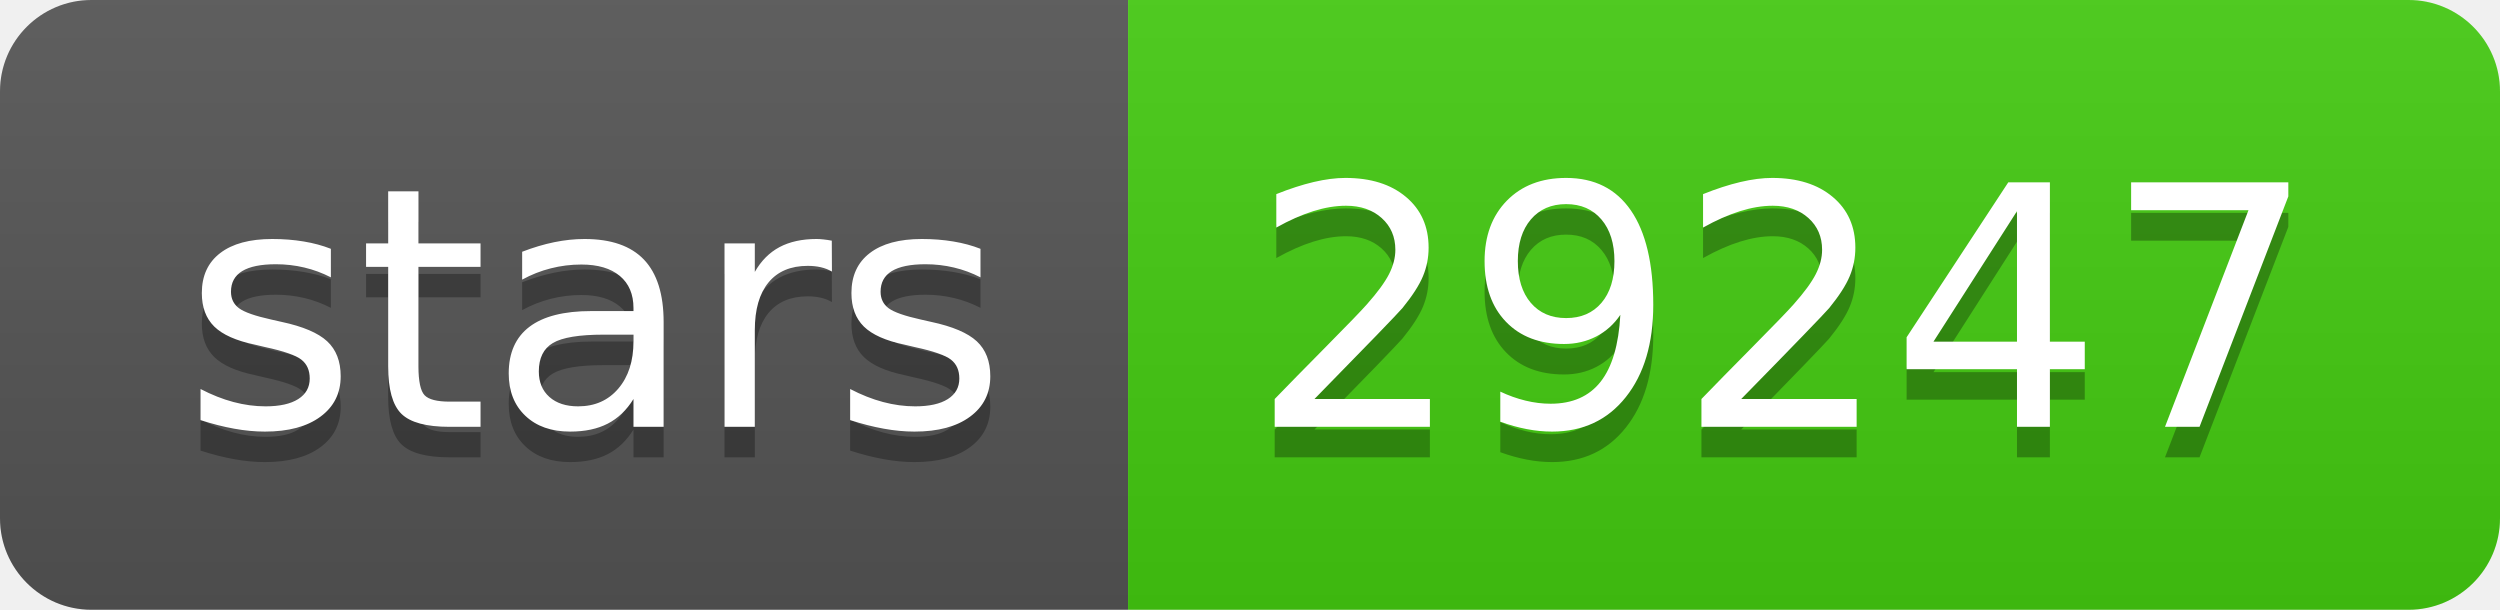
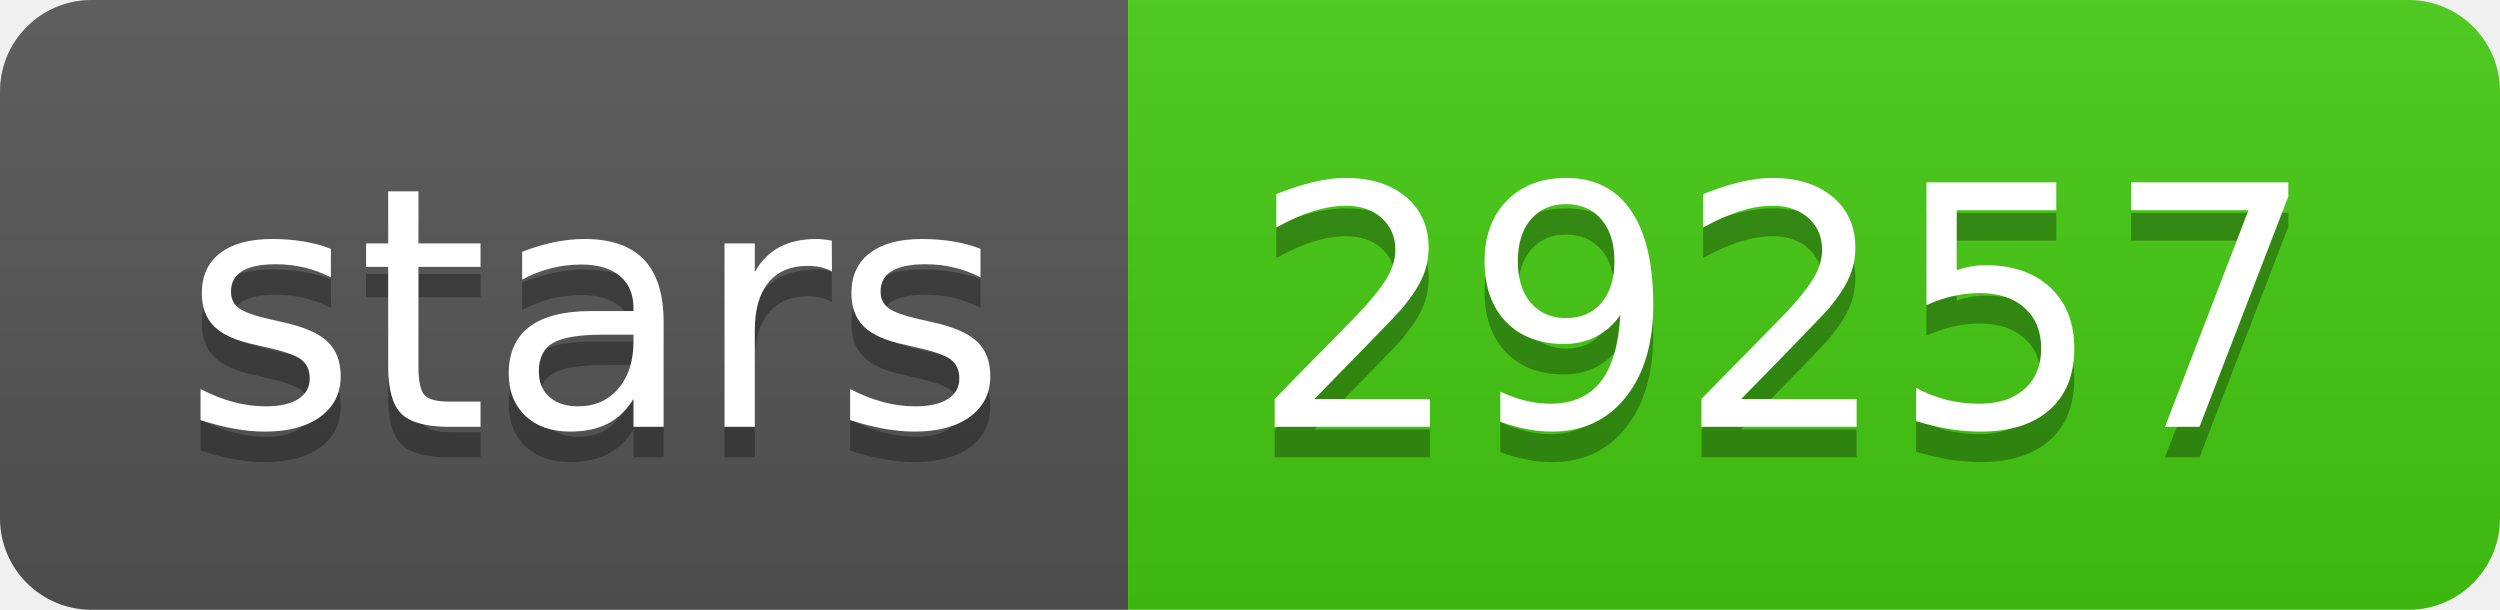
- <svg xmlns="http://www.w3.org/2000/svg" width="82" height="20" role="img" aria-label="stars: 29247">
+ <svg xmlns="http://www.w3.org/2000/svg" width="82" height="20" role="img" aria-label="stars: 29257">
  <linearGradient id="s" x2="0" y2="100%">
    <stop offset="0" stop-color="#bbb" stop-opacity=".1" />
    <stop offset="1" stop-opacity=".1" />
  </linearGradient>
  <clipPath id="r">
    <rect width="82" height="20" rx="3" fill="#fff" />
  </clipPath>
  <g clip-path="url(#r)">
    <rect width="37" height="20" fill="#555" />
    <rect x="37" width="45" height="20" fill="#4c1" />
    <rect width="82" height="20" fill="url(#s)" />
  </g>
  <g fill="#fff" text-anchor="middle" font-family="Verdana,Geneva,DejaVu Sans,sans-serif" text-rendering="geometricPrecision" font-size="110">
    <text aria-hidden="true" x="195" y="150" fill="#010101" fill-opacity=".3" transform="scale(.1)" textLength="270">stars</text>
    <text x="195" y="140" transform="scale(.1)" fill="#fff" textLength="270">stars</text>
-     <text aria-hidden="true" x="585" y="150" fill="#010101" fill-opacity=".3" transform="scale(.1)" textLength="350">29247</text>
-     <text x="585" y="140" transform="scale(.1)" fill="#fff" textLength="350">29247</text>
+     <text aria-hidden="true" x="585" y="150" fill="#010101" fill-opacity=".3" transform="scale(.1)" textLength="350">29257</text>
+     <text x="585" y="140" transform="scale(.1)" fill="#fff" textLength="350">29257</text>
  </g>
</svg>
